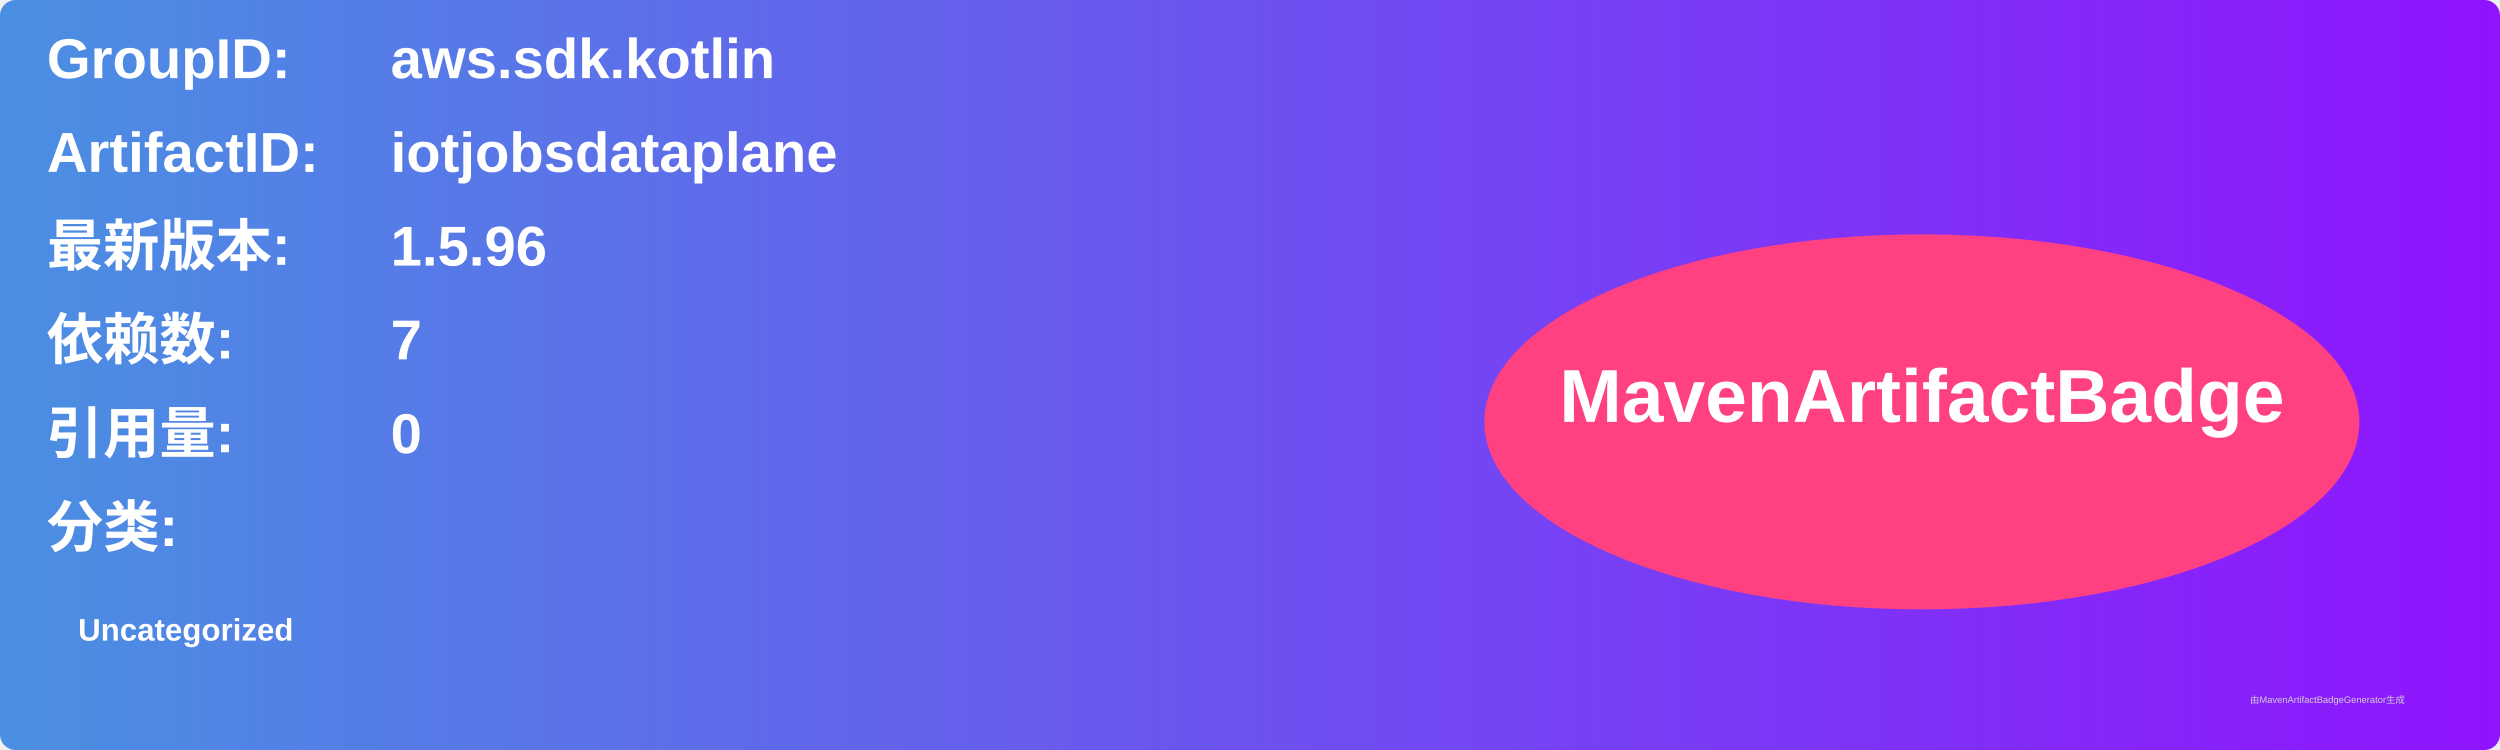
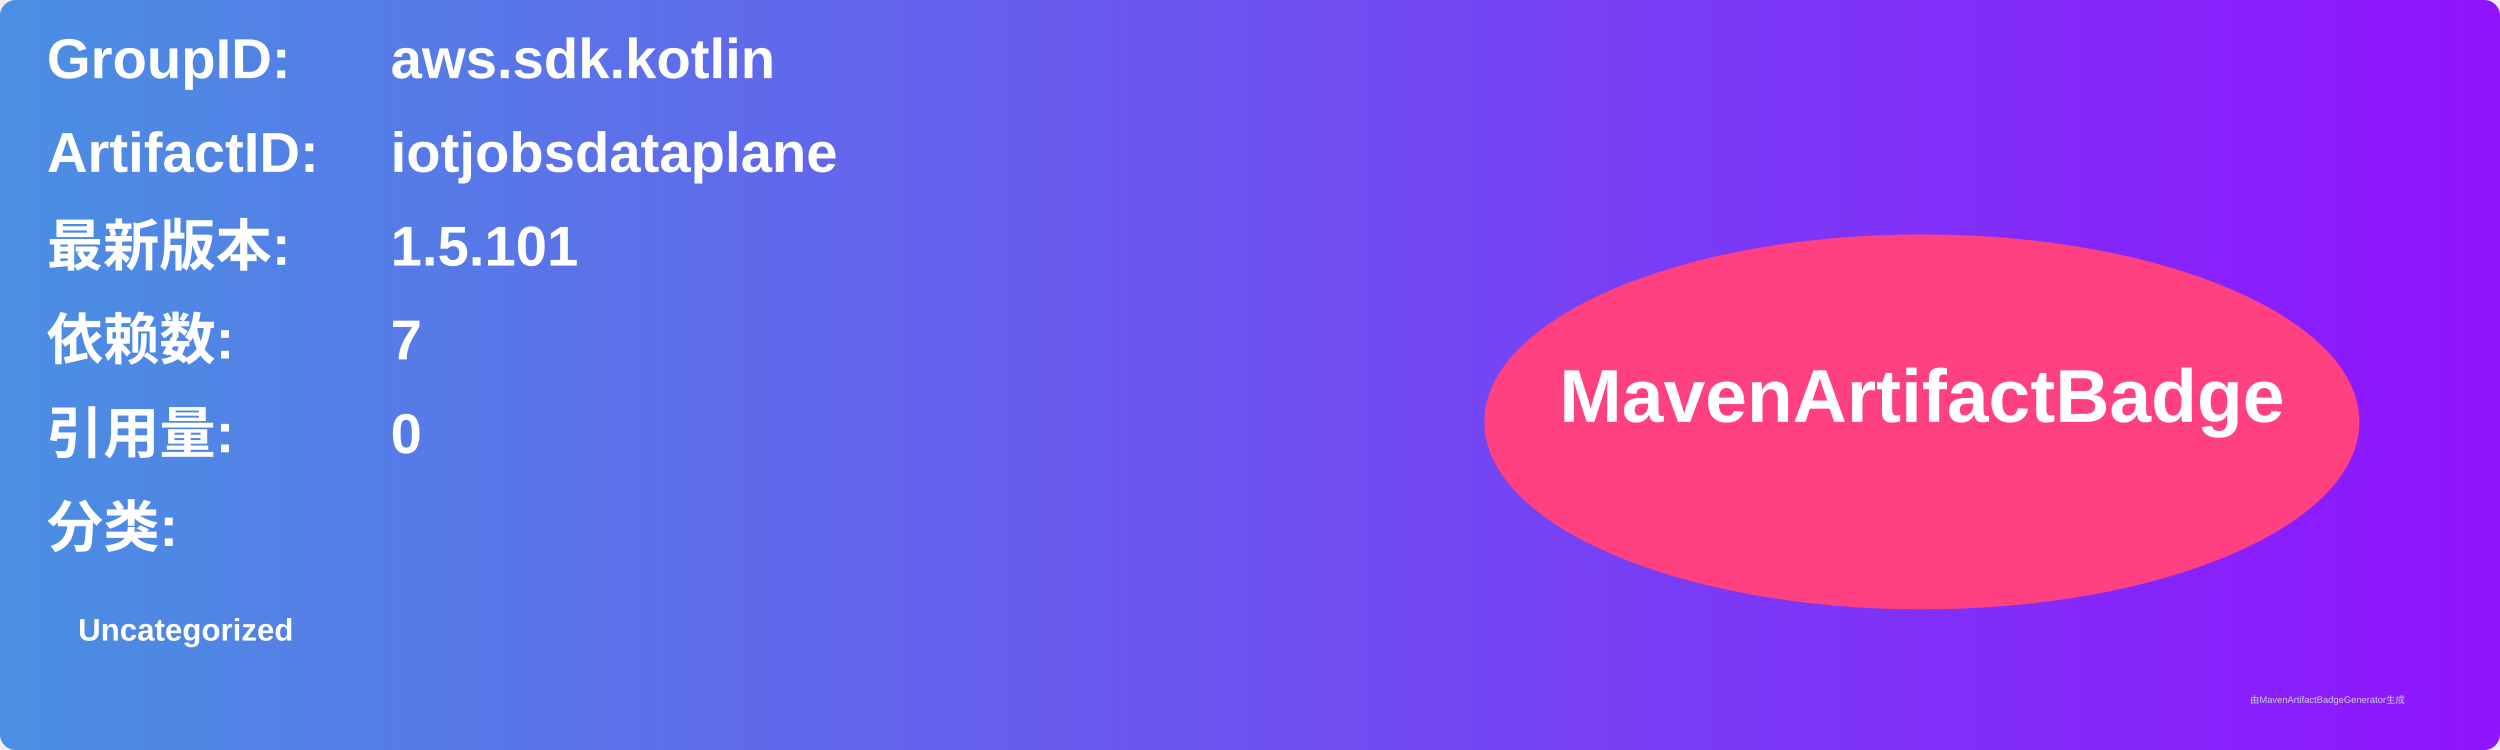
<svg xmlns="http://www.w3.org/2000/svg" width="800" height="240" viewBox="0 0 800 240">
  <linearGradient id="grad" x1="0%" y1="0%" x2="100%" y2="0%">
    <stop offset="0%" stop-color="#4a90e2" />
    <stop offset="100%" stop-color="#9013fe" />
  </linearGradient>
  <rect width="100%" height="100%" rx="5" ry="5" fill="url(#grad)" />
  <g transform="translate(15, 15)">
    <text x="0" y="10" font-family="Arial" font-size="18" fill="white" font-weight="bold" width="260">GroupID:</text>
    <text x="110" y="10" font-family="Arial" font-size="18" fill="white" font-weight="bold" width="460">aws.sdk.kotlin</text>
    <text x="0" y="40" font-family="Arial" font-size="18" fill="white" font-weight="bold" width="260">ArtifactID:</text>
    <text x="110" y="40" font-family="Arial" font-size="18" fill="white" font-weight="bold" width="460">iotjobsdataplane</text>
    <text x="0" y="70" font-family="Arial" font-size="18" fill="white" font-weight="bold">最新版本:</text>
    <text x="110" y="70" font-family="Arial" font-size="18" fill="white" font-weight="bold">
-       <tspan font-weight="bold">1.5.96</tspan>
+       <tspan font-weight="bold">1.5.101</tspan>
    </text>
    <text x="0" y="100" font-family="Arial" font-size="18" fill="white" font-weight="bold">依赖数: </text>
    <text x="110" y="100" font-family="Arial" font-size="18" fill="white">
      <tspan font-weight="bold">7</tspan>
    </text>
    <text x="0" y="130" font-family="Arial" font-size="18" fill="white" font-weight="bold">引用量: </text>
    <text x="110" y="130" font-family="Arial" font-size="18" fill="white">
      <tspan font-weight="bold">0</tspan>
    </text>
    <text x="0" y="160" font-family="Arial" font-size="18" fill="white" font-weight="bold">分类:</text>
    <text x="10" y="190" font-family="Arial" font-size="10" fill="white">
      <tspan font-weight="bold">Uncategorized</tspan>
    </text>
    <ellipse cx="600" cy="120" rx="140" ry="60" fill="#ff4081" />
    <text x="600" y="120" text-anchor="middle" font-family="Arial" font-size="24" fill="white" font-weight="bold">MavenArtifactBadge</text>
  </g>
  <text x="720" y="225" font-family="Arial" font-size="3" fill="#d0d0d0">由MavenArtifactBadgeGenerator生成</text>
</svg>
